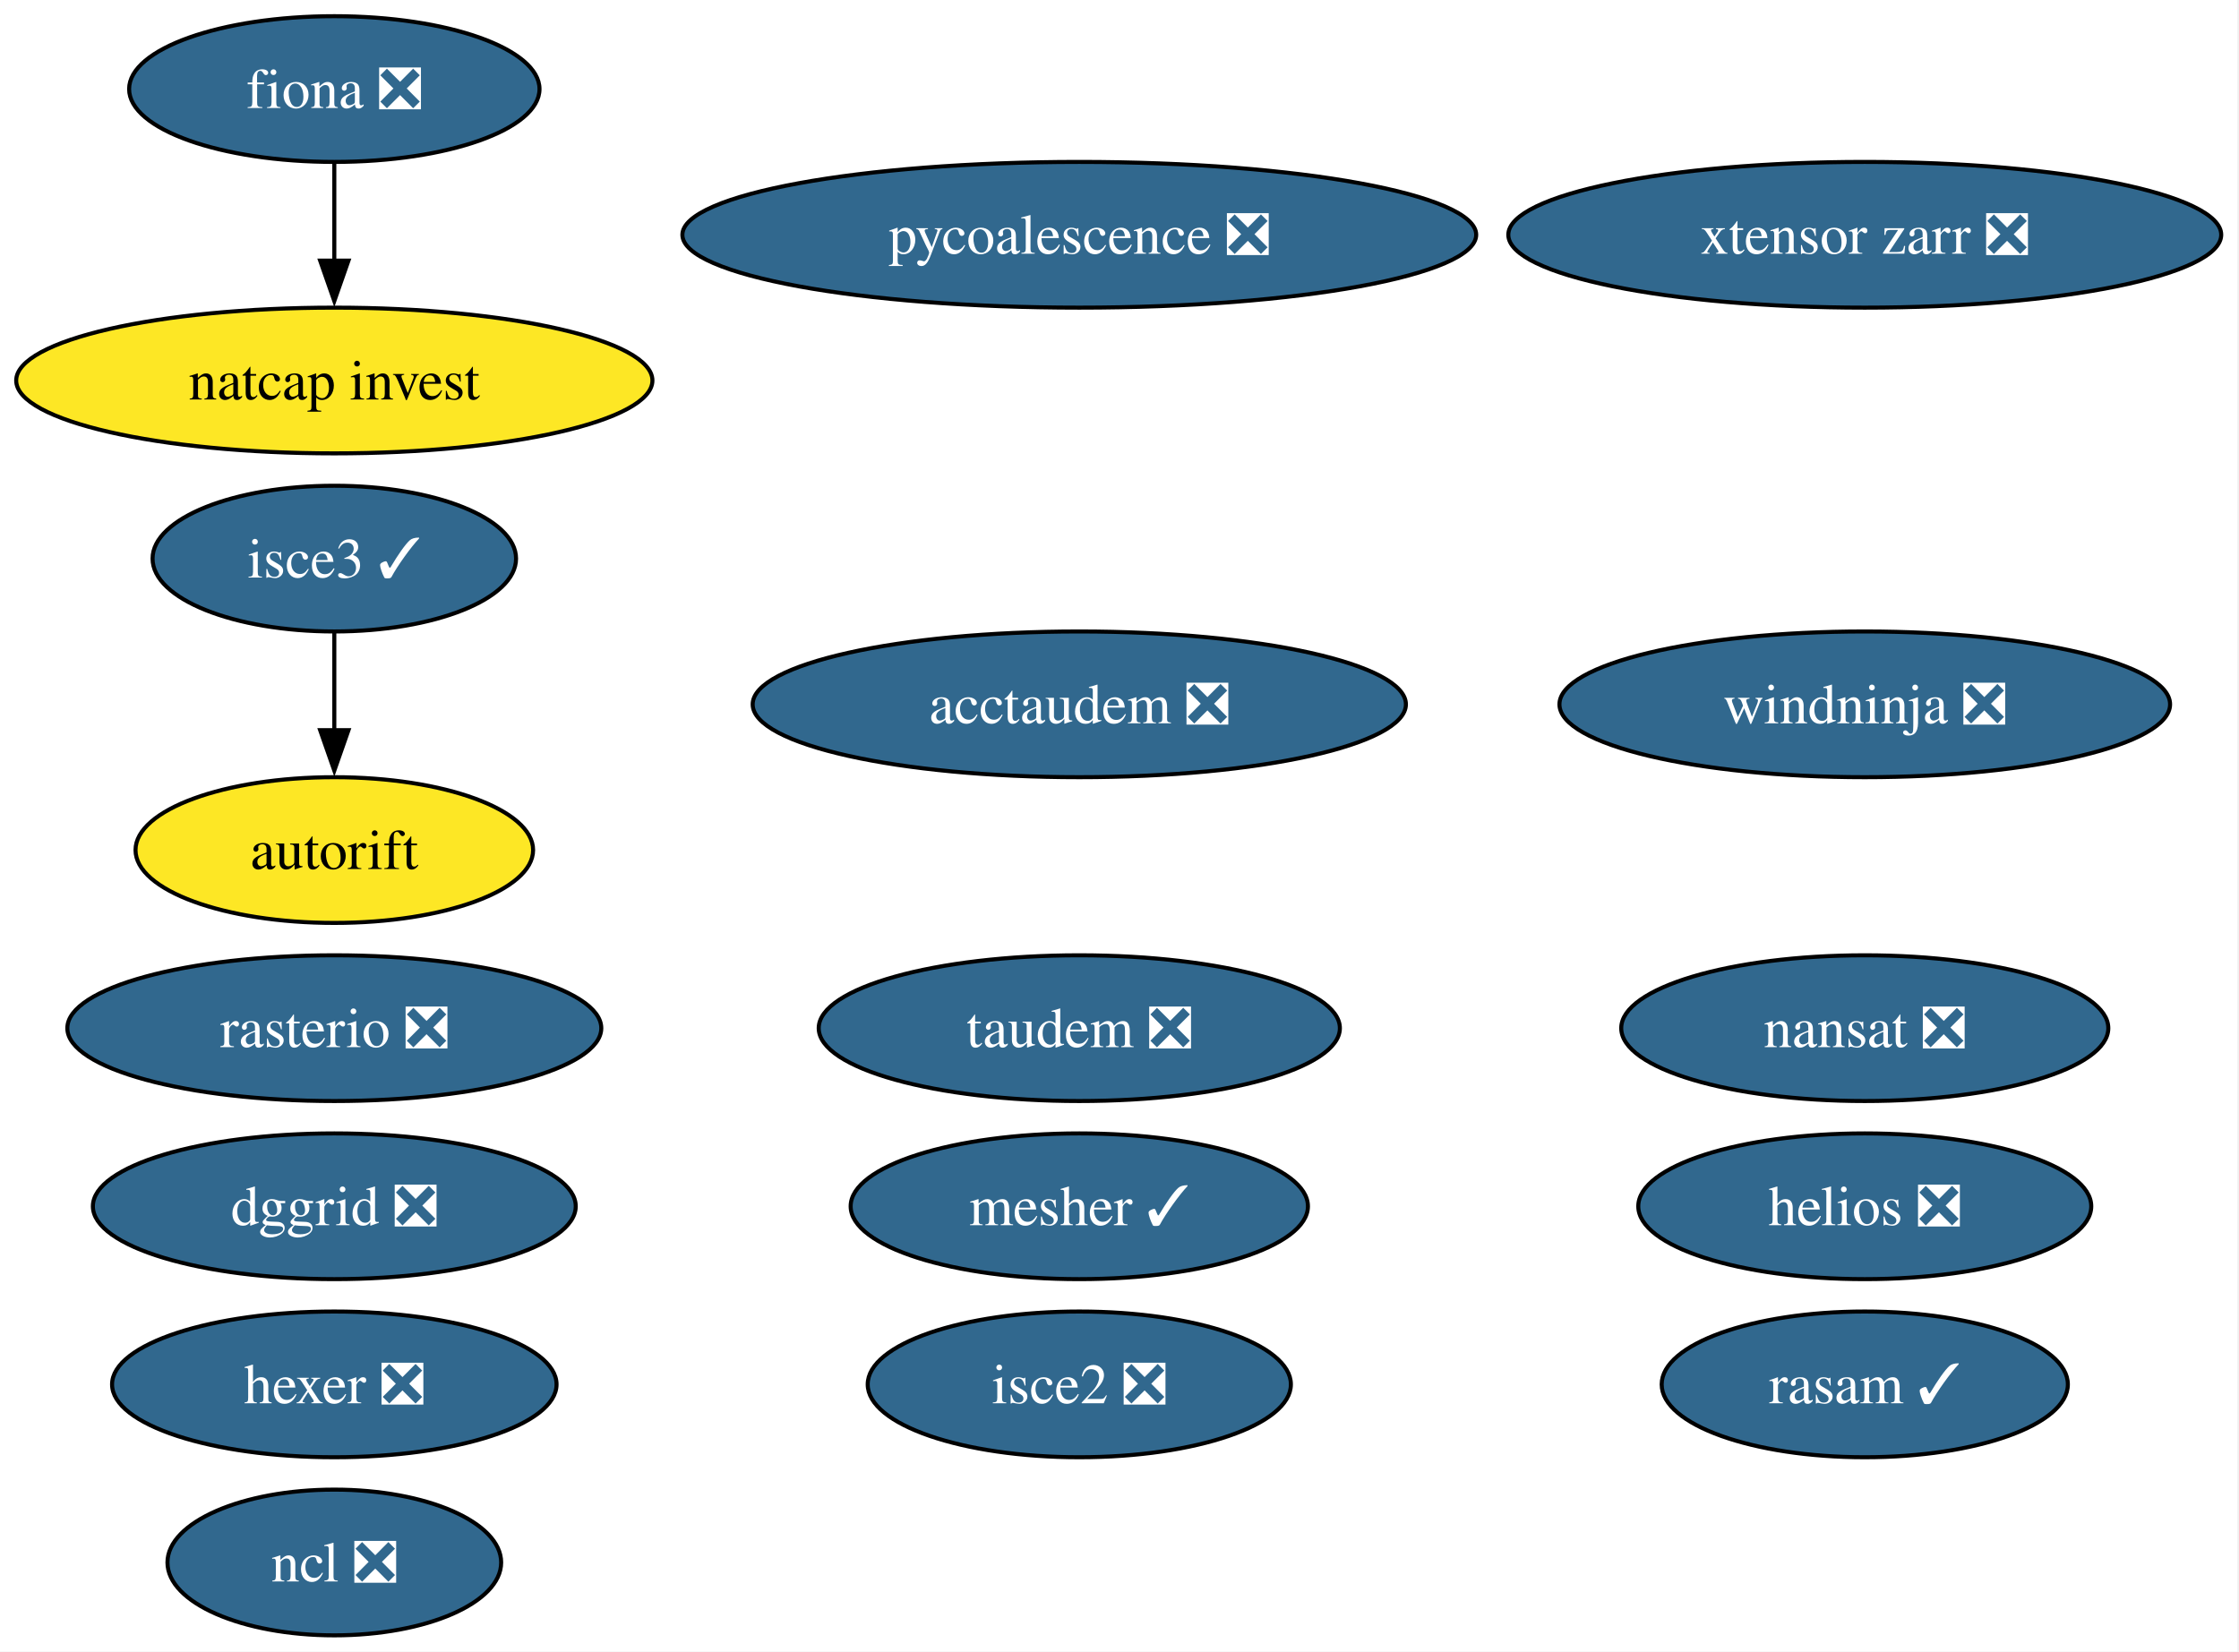
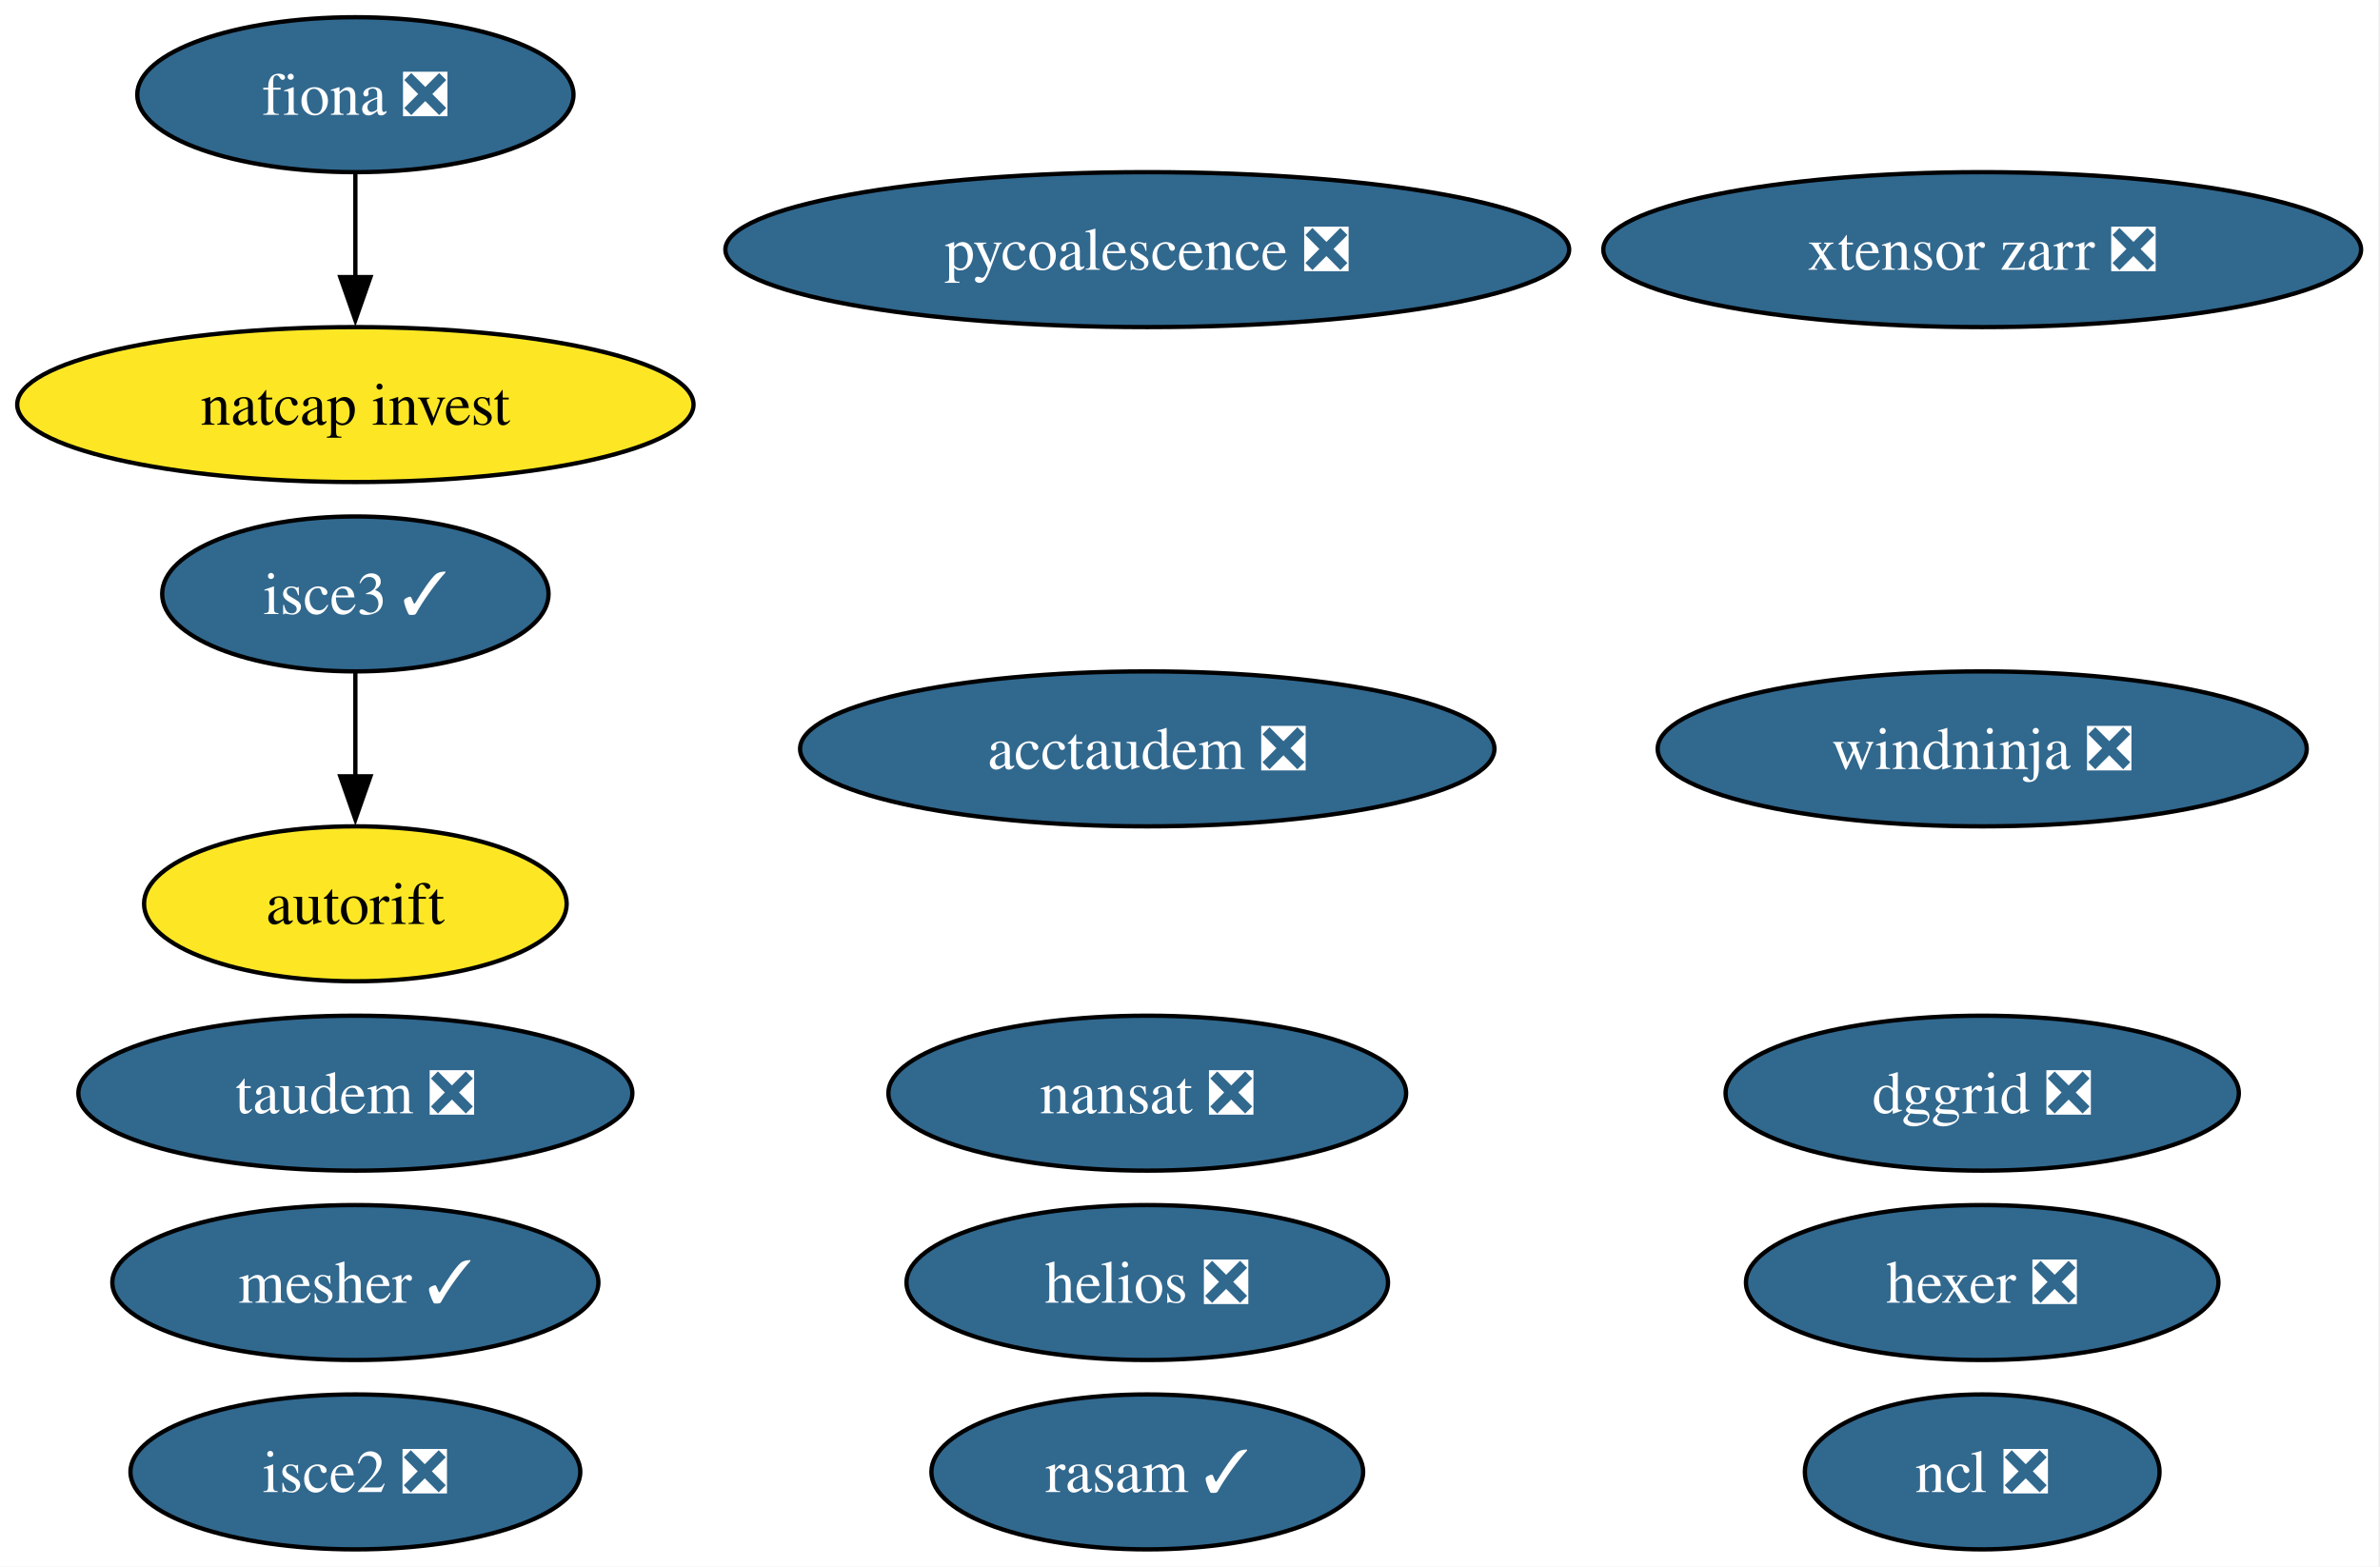
- <svg xmlns="http://www.w3.org/2000/svg" xmlns:xlink="http://www.w3.org/1999/xlink" width="553pt" height="408pt" viewBox="0.00 0.00 553.00 408.00">
-   <g id="graph0" class="graph" transform="scale(1 1) rotate(0) translate(4 404)">
-     <polygon fill="white" stroke="none" points="-4,4 -4,-404 548.6,-404 548.6,4 -4,4" />
+ <svg xmlns="http://www.w3.org/2000/svg" xmlns:xlink="http://www.w3.org/1999/xlink" width="553pt" height="364pt" viewBox="0.00 0.00 553.00 364.00">
+   <g id="graph0" class="graph" transform="scale(1 1) rotate(0) translate(4 360)">
+     <polygon fill="white" stroke="none" points="-4,4 -4,-360 548.6,-360 548.6,4 -4,4" />
    <g id="node1" class="node">
      <g id="a_node1">
        <a xlink:href="https://github.com/conda-forge/fiona-feedstock/pull/243" xlink:title="fiona ❎">
-           <ellipse fill="#31688e" stroke="black" cx="78.57" cy="-382" rx="50.68" ry="18" />
-           <text xml:space="preserve" text-anchor="middle" x="78.57" y="-377.32" font-family="Times,serif" font-size="14.00" fill="white">fiona ❎</text>
+           <ellipse fill="#31688e" stroke="black" cx="78.57" cy="-338" rx="50.68" ry="18" />
+           <text xml:space="preserve" text-anchor="middle" x="78.57" y="-333.32" font-family="Times,serif" font-size="14.00" fill="white">fiona ❎</text>
        </a>
      </g>
    </g>
-     <g id="node13" class="node">
-       <g id="a_node13">
+     <g id="node12" class="node">
+       <g id="a_node12">
        <a xlink:href="https://github.com/conda-forge/natcap.invest-feedstock" xlink:title="natcap invest">
-           <ellipse fill="#fde725" stroke="black" cx="78.57" cy="-310" rx="78.57" ry="18" />
-           <text xml:space="preserve" text-anchor="middle" x="78.57" y="-305.32" font-family="Times,serif" font-size="14.00">natcap invest</text>
+           <ellipse fill="#fde725" stroke="black" cx="78.57" cy="-266" rx="78.57" ry="18" />
+           <text xml:space="preserve" text-anchor="middle" x="78.57" y="-261.32" font-family="Times,serif" font-size="14.00">natcap invest</text>
        </a>
      </g>
    </g>
    <g id="edge1" class="edge">
-       <path fill="none" stroke="black" d="M78.57,-363.7C78.57,-356.41 78.57,-347.73 78.57,-339.54" />
-       <polygon fill="black" stroke="black" points="82.07,-339.62 78.57,-329.62 75.07,-339.62 82.07,-339.62" />
+       <path fill="none" stroke="black" d="M78.57,-319.7C78.57,-312.41 78.57,-303.73 78.57,-295.54" />
+       <polygon fill="black" stroke="black" points="82.07,-295.62 78.57,-285.62 75.07,-295.62 82.07,-295.62" />
    </g>
    <g id="node2" class="node">
      <g id="a_node2">
        <a xlink:href="https://github.com/conda-forge/nansat-feedstock/pull/45" xlink:title="nansat ❎">
-           <ellipse fill="#31688e" stroke="black" cx="456.57" cy="-150" rx="60.15" ry="18" />
-           <text xml:space="preserve" text-anchor="middle" x="456.57" y="-145.32" font-family="Times,serif" font-size="14.00" fill="white">nansat ❎</text>
+           <ellipse fill="#31688e" stroke="black" cx="262.57" cy="-106" rx="60.15" ry="18" />
+           <text xml:space="preserve" text-anchor="middle" x="262.57" y="-101.33" font-family="Times,serif" font-size="14.00" fill="white">nansat ❎</text>
        </a>
      </g>
    </g>
    <g id="node3" class="node">
      <g id="a_node3">
        <a xlink:href="https://github.com/conda-forge/ncl-feedstock/pull/172" xlink:title="ncl ❎">
-           <ellipse fill="#31688e" stroke="black" cx="78.57" cy="-18" rx="41.21" ry="18" />
-           <text xml:space="preserve" text-anchor="middle" x="78.57" y="-13.32" font-family="Times,serif" font-size="14.00" fill="white">ncl ❎</text>
+           <ellipse fill="#31688e" stroke="black" cx="456.57" cy="-18" rx="41.21" ry="18" />
+           <text xml:space="preserve" text-anchor="middle" x="456.57" y="-13.32" font-family="Times,serif" font-size="14.00" fill="white">ncl ❎</text>
        </a>
      </g>
    </g>
    <g id="node4" class="node">
      <g id="a_node4">
-         <a xlink:href="https://github.com/conda-forge/rasterio-feedstock/pull/346" xlink:title="rasterio ❎">
-           <ellipse fill="#31688e" stroke="black" cx="78.57" cy="-150" rx="65.94" ry="18" />
-           <text xml:space="preserve" text-anchor="middle" x="78.57" y="-145.32" font-family="Times,serif" font-size="14.00" fill="white">rasterio ❎</text>
+         <a xlink:href="https://github.com/conda-forge/hexer-feedstock/pull/18" xlink:title="hexer ❎">
+           <ellipse fill="#31688e" stroke="black" cx="456.57" cy="-62" rx="54.89" ry="18" />
+           <text xml:space="preserve" text-anchor="middle" x="456.57" y="-57.33" font-family="Times,serif" font-size="14.00" fill="white">hexer ❎</text>
        </a>
      </g>
    </g>
    <g id="node5" class="node">
      <g id="a_node5">
-         <a xlink:href="https://github.com/conda-forge/hexer-feedstock/pull/18" xlink:title="hexer ❎">
-           <ellipse fill="#31688e" stroke="black" cx="78.57" cy="-62" rx="54.89" ry="18" />
-           <text xml:space="preserve" text-anchor="middle" x="78.57" y="-57.33" font-family="Times,serif" font-size="14.00" fill="white">hexer ❎</text>
+         <a xlink:href="https://github.com/conda-forge/pycoalescence-feedstock/pull/66" xlink:title="pycoalescence ❎">
+           <ellipse fill="#31688e" stroke="black" cx="262.57" cy="-302" rx="98.03" ry="18" />
+           <text xml:space="preserve" text-anchor="middle" x="262.57" y="-297.32" font-family="Times,serif" font-size="14.00" fill="white">pycoalescence ❎</text>
        </a>
      </g>
    </g>
    <g id="node6" class="node">
      <g id="a_node6">
-         <a xlink:href="https://github.com/conda-forge/pycoalescence-feedstock/pull/66" xlink:title="pycoalescence ❎">
-           <ellipse fill="#31688e" stroke="black" cx="262.57" cy="-346" rx="98.03" ry="18" />
-           <text xml:space="preserve" text-anchor="middle" x="262.57" y="-341.32" font-family="Times,serif" font-size="14.00" fill="white">pycoalescence ❎</text>
+         <a xlink:href="https://github.com/conda-forge/isce2-feedstock/pull/90" xlink:title="isce2 ❎">
+           <ellipse fill="#31688e" stroke="black" cx="78.57" cy="-18" rx="52.26" ry="18" />
+           <text xml:space="preserve" text-anchor="middle" x="78.57" y="-13.32" font-family="Times,serif" font-size="14.00" fill="white">isce2 ❎</text>
        </a>
      </g>
    </g>
    <g id="node7" class="node">
      <g id="a_node7">
-         <a xlink:href="https://github.com/conda-forge/isce2-feedstock/pull/90" xlink:title="isce2 ❎">
-           <ellipse fill="#31688e" stroke="black" cx="262.57" cy="-62" rx="52.26" ry="18" />
-           <text xml:space="preserve" text-anchor="middle" x="262.57" y="-57.33" font-family="Times,serif" font-size="14.00" fill="white">isce2 ❎</text>
+         <a xlink:href="https://github.com/conda-forge/autorift-feedstock" xlink:title="autorift">
+           <ellipse fill="#fde725" stroke="black" cx="78.57" cy="-150" rx="49.1" ry="18" />
+           <text xml:space="preserve" text-anchor="middle" x="78.57" y="-145.32" font-family="Times,serif" font-size="14.00">autorift</text>
        </a>
      </g>
    </g>
    <g id="node8" class="node">
      <g id="a_node8">
-         <a xlink:href="https://github.com/conda-forge/autorift-feedstock" xlink:title="autorift">
-           <ellipse fill="#fde725" stroke="black" cx="78.57" cy="-194" rx="49.1" ry="18" />
-           <text xml:space="preserve" text-anchor="middle" x="78.57" y="-189.32" font-family="Times,serif" font-size="14.00">autorift</text>
+         <a xlink:href="https://github.com/conda-forge/taudem-feedstock/pull/26" xlink:title="taudem ❎">
+           <ellipse fill="#31688e" stroke="black" cx="78.57" cy="-106" rx="64.36" ry="18" />
+           <text xml:space="preserve" text-anchor="middle" x="78.57" y="-101.33" font-family="Times,serif" font-size="14.00" fill="white">taudem ❎</text>
        </a>
      </g>
    </g>
    <g id="node9" class="node">
      <g id="a_node9">
-         <a xlink:href="https://github.com/conda-forge/taudem-feedstock/pull/26" xlink:title="taudem ❎">
-           <ellipse fill="#31688e" stroke="black" cx="262.57" cy="-150" rx="64.36" ry="18" />
-           <text xml:space="preserve" text-anchor="middle" x="262.57" y="-145.32" font-family="Times,serif" font-size="14.00" fill="white">taudem ❎</text>
+         <a xlink:href="https://github.com/conda-forge/acctaudem-feedstock/pull/20" xlink:title="acctaudem ❎">
+           <ellipse fill="#31688e" stroke="black" cx="262.57" cy="-186" rx="80.67" ry="18" />
+           <text xml:space="preserve" text-anchor="middle" x="262.57" y="-181.32" font-family="Times,serif" font-size="14.00" fill="white">acctaudem ❎</text>
        </a>
      </g>
    </g>
    <g id="node10" class="node">
      <g id="a_node10">
-         <a xlink:href="https://github.com/conda-forge/acctaudem-feedstock/pull/20" xlink:title="acctaudem ❎">
-           <ellipse fill="#31688e" stroke="black" cx="262.57" cy="-230" rx="80.67" ry="18" />
-           <text xml:space="preserve" text-anchor="middle" x="262.57" y="-225.32" font-family="Times,serif" font-size="14.00" fill="white">acctaudem ❎</text>
-         </a>
-       </g>
-     </g>
-     <g id="node11" class="node">
-       <g id="a_node11">
        <a xlink:href="https://github.com/conda-forge/isce3-feedstock/pull/116" xlink:title="isce3 ✓">
-           <ellipse fill="#31688e" stroke="black" cx="78.57" cy="-266" rx="44.89" ry="18" />
-           <text xml:space="preserve" text-anchor="middle" x="78.57" y="-261.32" font-family="Times,serif" font-size="14.00" fill="white">isce3 ✓</text>
+           <ellipse fill="#31688e" stroke="black" cx="78.57" cy="-222" rx="44.89" ry="18" />
+           <text xml:space="preserve" text-anchor="middle" x="78.57" y="-217.32" font-family="Times,serif" font-size="14.00" fill="white">isce3 ✓</text>
        </a>
      </g>
    </g>
    <g id="edge2" class="edge">
-       <path fill="none" stroke="black" d="M78.57,-247.7C78.57,-240.41 78.57,-231.73 78.57,-223.54" />
-       <polygon fill="black" stroke="black" points="82.07,-223.62 78.57,-213.62 75.07,-223.62 82.07,-223.62" />
+       <path fill="none" stroke="black" d="M78.57,-203.7C78.57,-196.41 78.57,-187.73 78.57,-179.54" />
+       <polygon fill="black" stroke="black" points="82.07,-179.62 78.57,-169.62 75.07,-179.62 82.07,-179.62" />
    </g>
-     <g id="node12" class="node">
-       <g id="a_node12">
+     <g id="node11" class="node">
+       <g id="a_node11">
        <a xlink:href="https://github.com/conda-forge/xtensor-zarr-feedstock/pull/18" xlink:title="xtensor zarr ❎">
-           <ellipse fill="#31688e" stroke="black" cx="456.57" cy="-346" rx="88.04" ry="18" />
-           <text xml:space="preserve" text-anchor="middle" x="456.57" y="-341.32" font-family="Times,serif" font-size="14.00" fill="white">xtensor zarr ❎</text>
+           <ellipse fill="#31688e" stroke="black" cx="456.57" cy="-302" rx="88.04" ry="18" />
+           <text xml:space="preserve" text-anchor="middle" x="456.57" y="-297.32" font-family="Times,serif" font-size="14.00" fill="white">xtensor zarr ❎</text>
+         </a>
+       </g>
+     </g>
+     <g id="node13" class="node">
+       <g id="a_node13">
+         <a xlink:href="https://github.com/conda-forge/dggrid-feedstock/pull/24" xlink:title="dggrid ❎">
+           <ellipse fill="#31688e" stroke="black" cx="456.57" cy="-106" rx="59.63" ry="18" />
+           <text xml:space="preserve" text-anchor="middle" x="456.57" y="-101.33" font-family="Times,serif" font-size="14.00" fill="white">dggrid ❎</text>
        </a>
      </g>
    </g>
    <g id="node14" class="node">
      <g id="a_node14">
-         <a xlink:href="https://github.com/conda-forge/dggrid-feedstock/pull/24" xlink:title="dggrid ❎">
-           <ellipse fill="#31688e" stroke="black" cx="78.57" cy="-106" rx="59.63" ry="18" />
-           <text xml:space="preserve" text-anchor="middle" x="78.57" y="-101.33" font-family="Times,serif" font-size="14.00" fill="white">dggrid ❎</text>
+         <a xlink:href="https://github.com/conda-forge/rasam-feedstock/pull/6" xlink:title="rasam ✓">
+           <ellipse fill="#31688e" stroke="black" cx="262.57" cy="-18" rx="50.16" ry="18" />
+           <text xml:space="preserve" text-anchor="middle" x="262.57" y="-13.32" font-family="Times,serif" font-size="14.00" fill="white">rasam ✓</text>
        </a>
      </g>
    </g>
    <g id="node15" class="node">
      <g id="a_node15">
-         <a xlink:href="https://github.com/conda-forge/rasam-feedstock/pull/6" xlink:title="rasam ✓">
-           <ellipse fill="#31688e" stroke="black" cx="456.57" cy="-62" rx="50.16" ry="18" />
-           <text xml:space="preserve" text-anchor="middle" x="456.57" y="-57.33" font-family="Times,serif" font-size="14.00" fill="white">rasam ✓</text>
+         <a xlink:href="https://github.com/conda-forge/helios-feedstock/pull/38" xlink:title="helios ❎">
+           <ellipse fill="#31688e" stroke="black" cx="262.57" cy="-62" rx="55.94" ry="18" />
+           <text xml:space="preserve" text-anchor="middle" x="262.57" y="-57.33" font-family="Times,serif" font-size="14.00" fill="white">helios ❎</text>
        </a>
      </g>
    </g>
    <g id="node16" class="node">
      <g id="a_node16">
-         <a xlink:href="https://github.com/conda-forge/helios-feedstock/pull/38" xlink:title="helios ❎">
-           <ellipse fill="#31688e" stroke="black" cx="456.57" cy="-106" rx="55.94" ry="18" />
-           <text xml:space="preserve" text-anchor="middle" x="456.57" y="-101.33" font-family="Times,serif" font-size="14.00" fill="white">helios ❎</text>
+         <a xlink:href="https://github.com/conda-forge/mesher-feedstock/pull/23" xlink:title="mesher ✓">
+           <ellipse fill="#31688e" stroke="black" cx="78.57" cy="-62" rx="56.47" ry="18" />
+           <text xml:space="preserve" text-anchor="middle" x="78.57" y="-57.33" font-family="Times,serif" font-size="14.00" fill="white">mesher ✓</text>
        </a>
      </g>
    </g>
    <g id="node17" class="node">
      <g id="a_node17">
-         <a xlink:href="https://github.com/conda-forge/mesher-feedstock/pull/23" xlink:title="mesher ✓">
-           <ellipse fill="#31688e" stroke="black" cx="262.57" cy="-106" rx="56.47" ry="18" />
-           <text xml:space="preserve" text-anchor="middle" x="262.57" y="-101.33" font-family="Times,serif" font-size="14.00" fill="white">mesher ✓</text>
-         </a>
-       </g>
-     </g>
-     <g id="node18" class="node">
-       <g id="a_node18">
        <a xlink:href="https://github.com/conda-forge/windninja-feedstock/pull/25" xlink:title="windninja ❎">
-           <ellipse fill="#31688e" stroke="black" cx="456.57" cy="-230" rx="75.41" ry="18" />
-           <text xml:space="preserve" text-anchor="middle" x="456.57" y="-225.32" font-family="Times,serif" font-size="14.00" fill="white">windninja ❎</text>
+           <ellipse fill="#31688e" stroke="black" cx="456.57" cy="-186" rx="75.41" ry="18" />
+           <text xml:space="preserve" text-anchor="middle" x="456.57" y="-181.32" font-family="Times,serif" font-size="14.00" fill="white">windninja ❎</text>
        </a>
      </g>
    </g>
  </g>
</svg>
